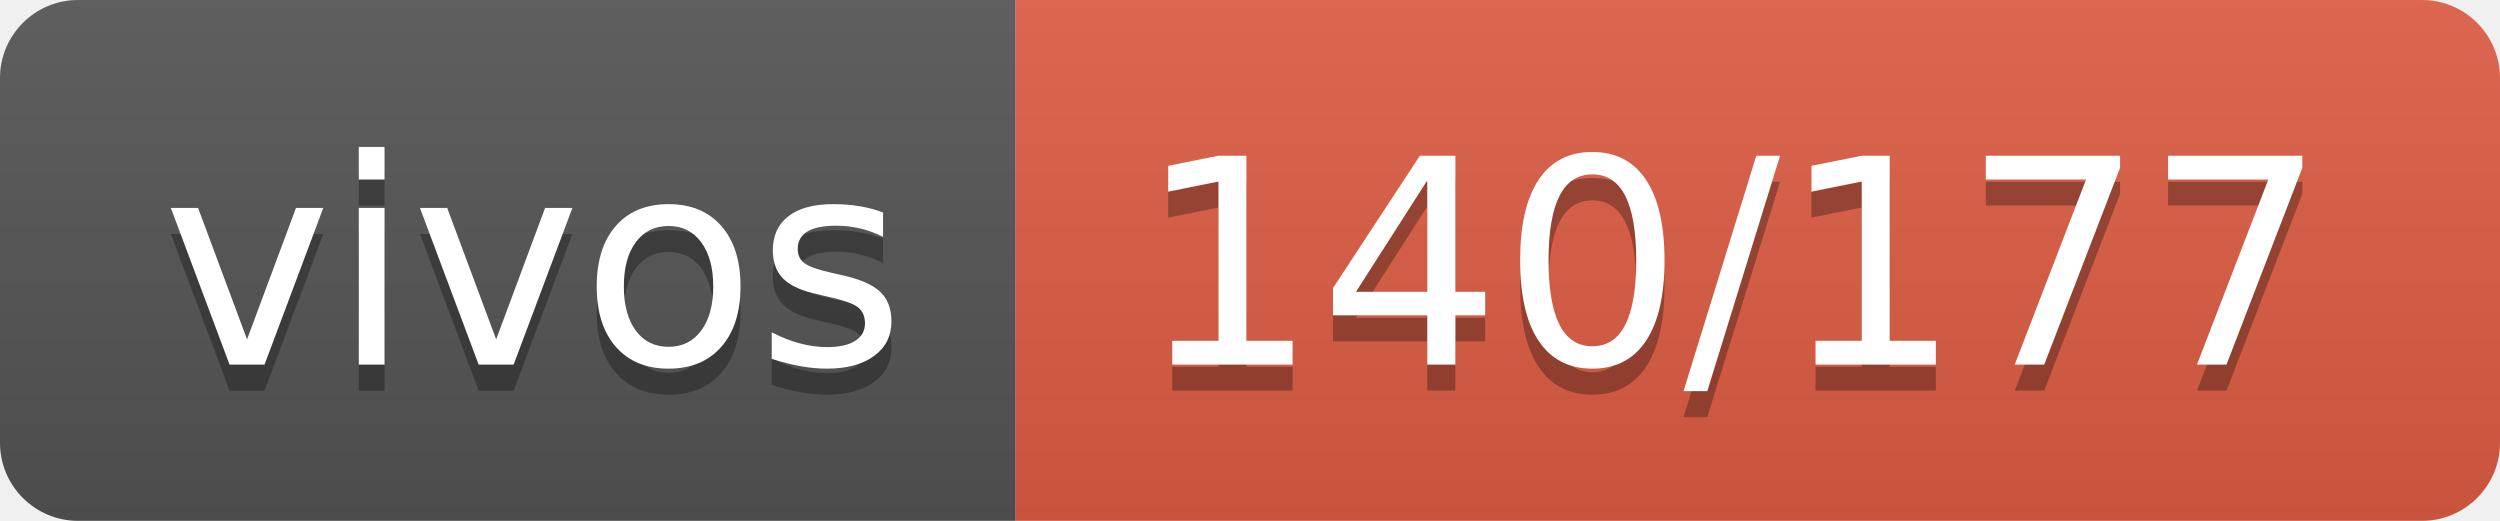
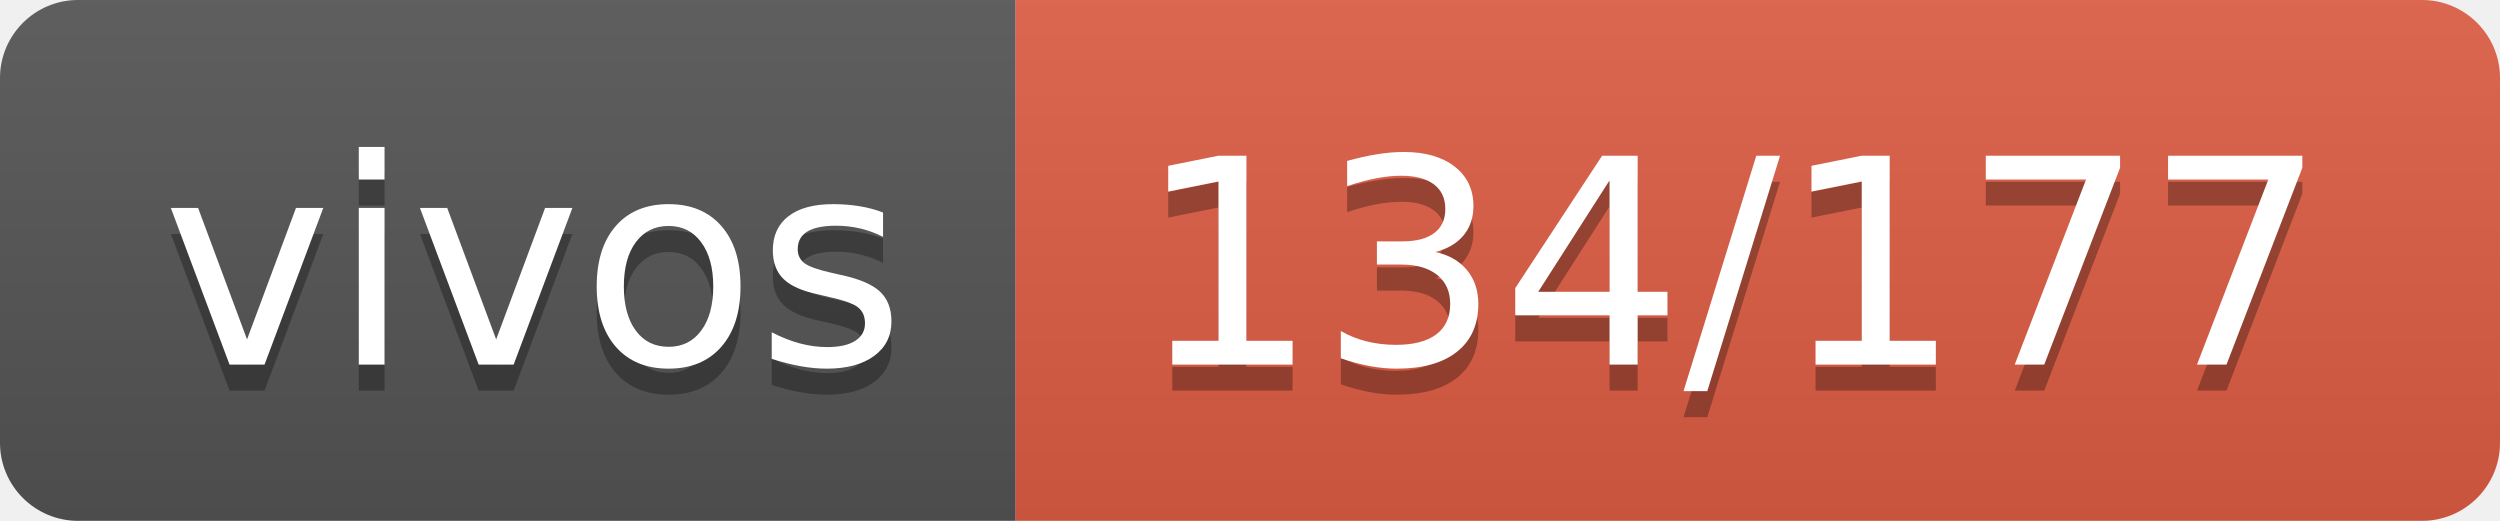
- <svg xmlns="http://www.w3.org/2000/svg" width="96" height="20" role="img" aria-label="vivos: 140/177">
+ <svg xmlns="http://www.w3.org/2000/svg" width="96" height="20" role="img" aria-label="vivos: 134/177">
  <linearGradient id="s" x2="0" y2="100%">
    <stop offset="0" stop-color="#bbb" stop-opacity=".1" />
    <stop offset="1" stop-opacity=".1" />
  </linearGradient>
  <clipPath id="r">
    <rect width="96" height="20" rx="3" fill="#fff" />
  </clipPath>
  <g clip-path="url(#r)">
    <rect width="39" height="20" fill="#555" />
    <rect x="39" width="57" height="20" fill="#e05d44" />
    <rect width="96" height="20" fill="url(#s)" />
  </g>
  <g fill="#fff" text-anchor="middle" font-family="Verdana,Geneva,DejaVu Sans,sans-serif" text-rendering="geometricPrecision" font-size="110">
    <text aria-hidden="true" x="205" y="150" fill="#010101" fill-opacity=".3" transform="scale(.1)" textLength="290">vivos</text>
    <text x="205" y="140" transform="scale(.1)" fill="#fff" textLength="290">vivos</text>
-     <text aria-hidden="true" x="665" y="150" fill="#010101" fill-opacity=".3" transform="scale(.1)" textLength="470">140/177</text>
-     <text x="665" y="140" transform="scale(.1)" fill="#fff" textLength="470">140/177</text>
+     <text aria-hidden="true" x="665" y="150" fill="#010101" fill-opacity=".3" transform="scale(.1)" textLength="470">134/177</text>
+     <text x="665" y="140" transform="scale(.1)" fill="#fff" textLength="470">134/177</text>
  </g>
</svg>
